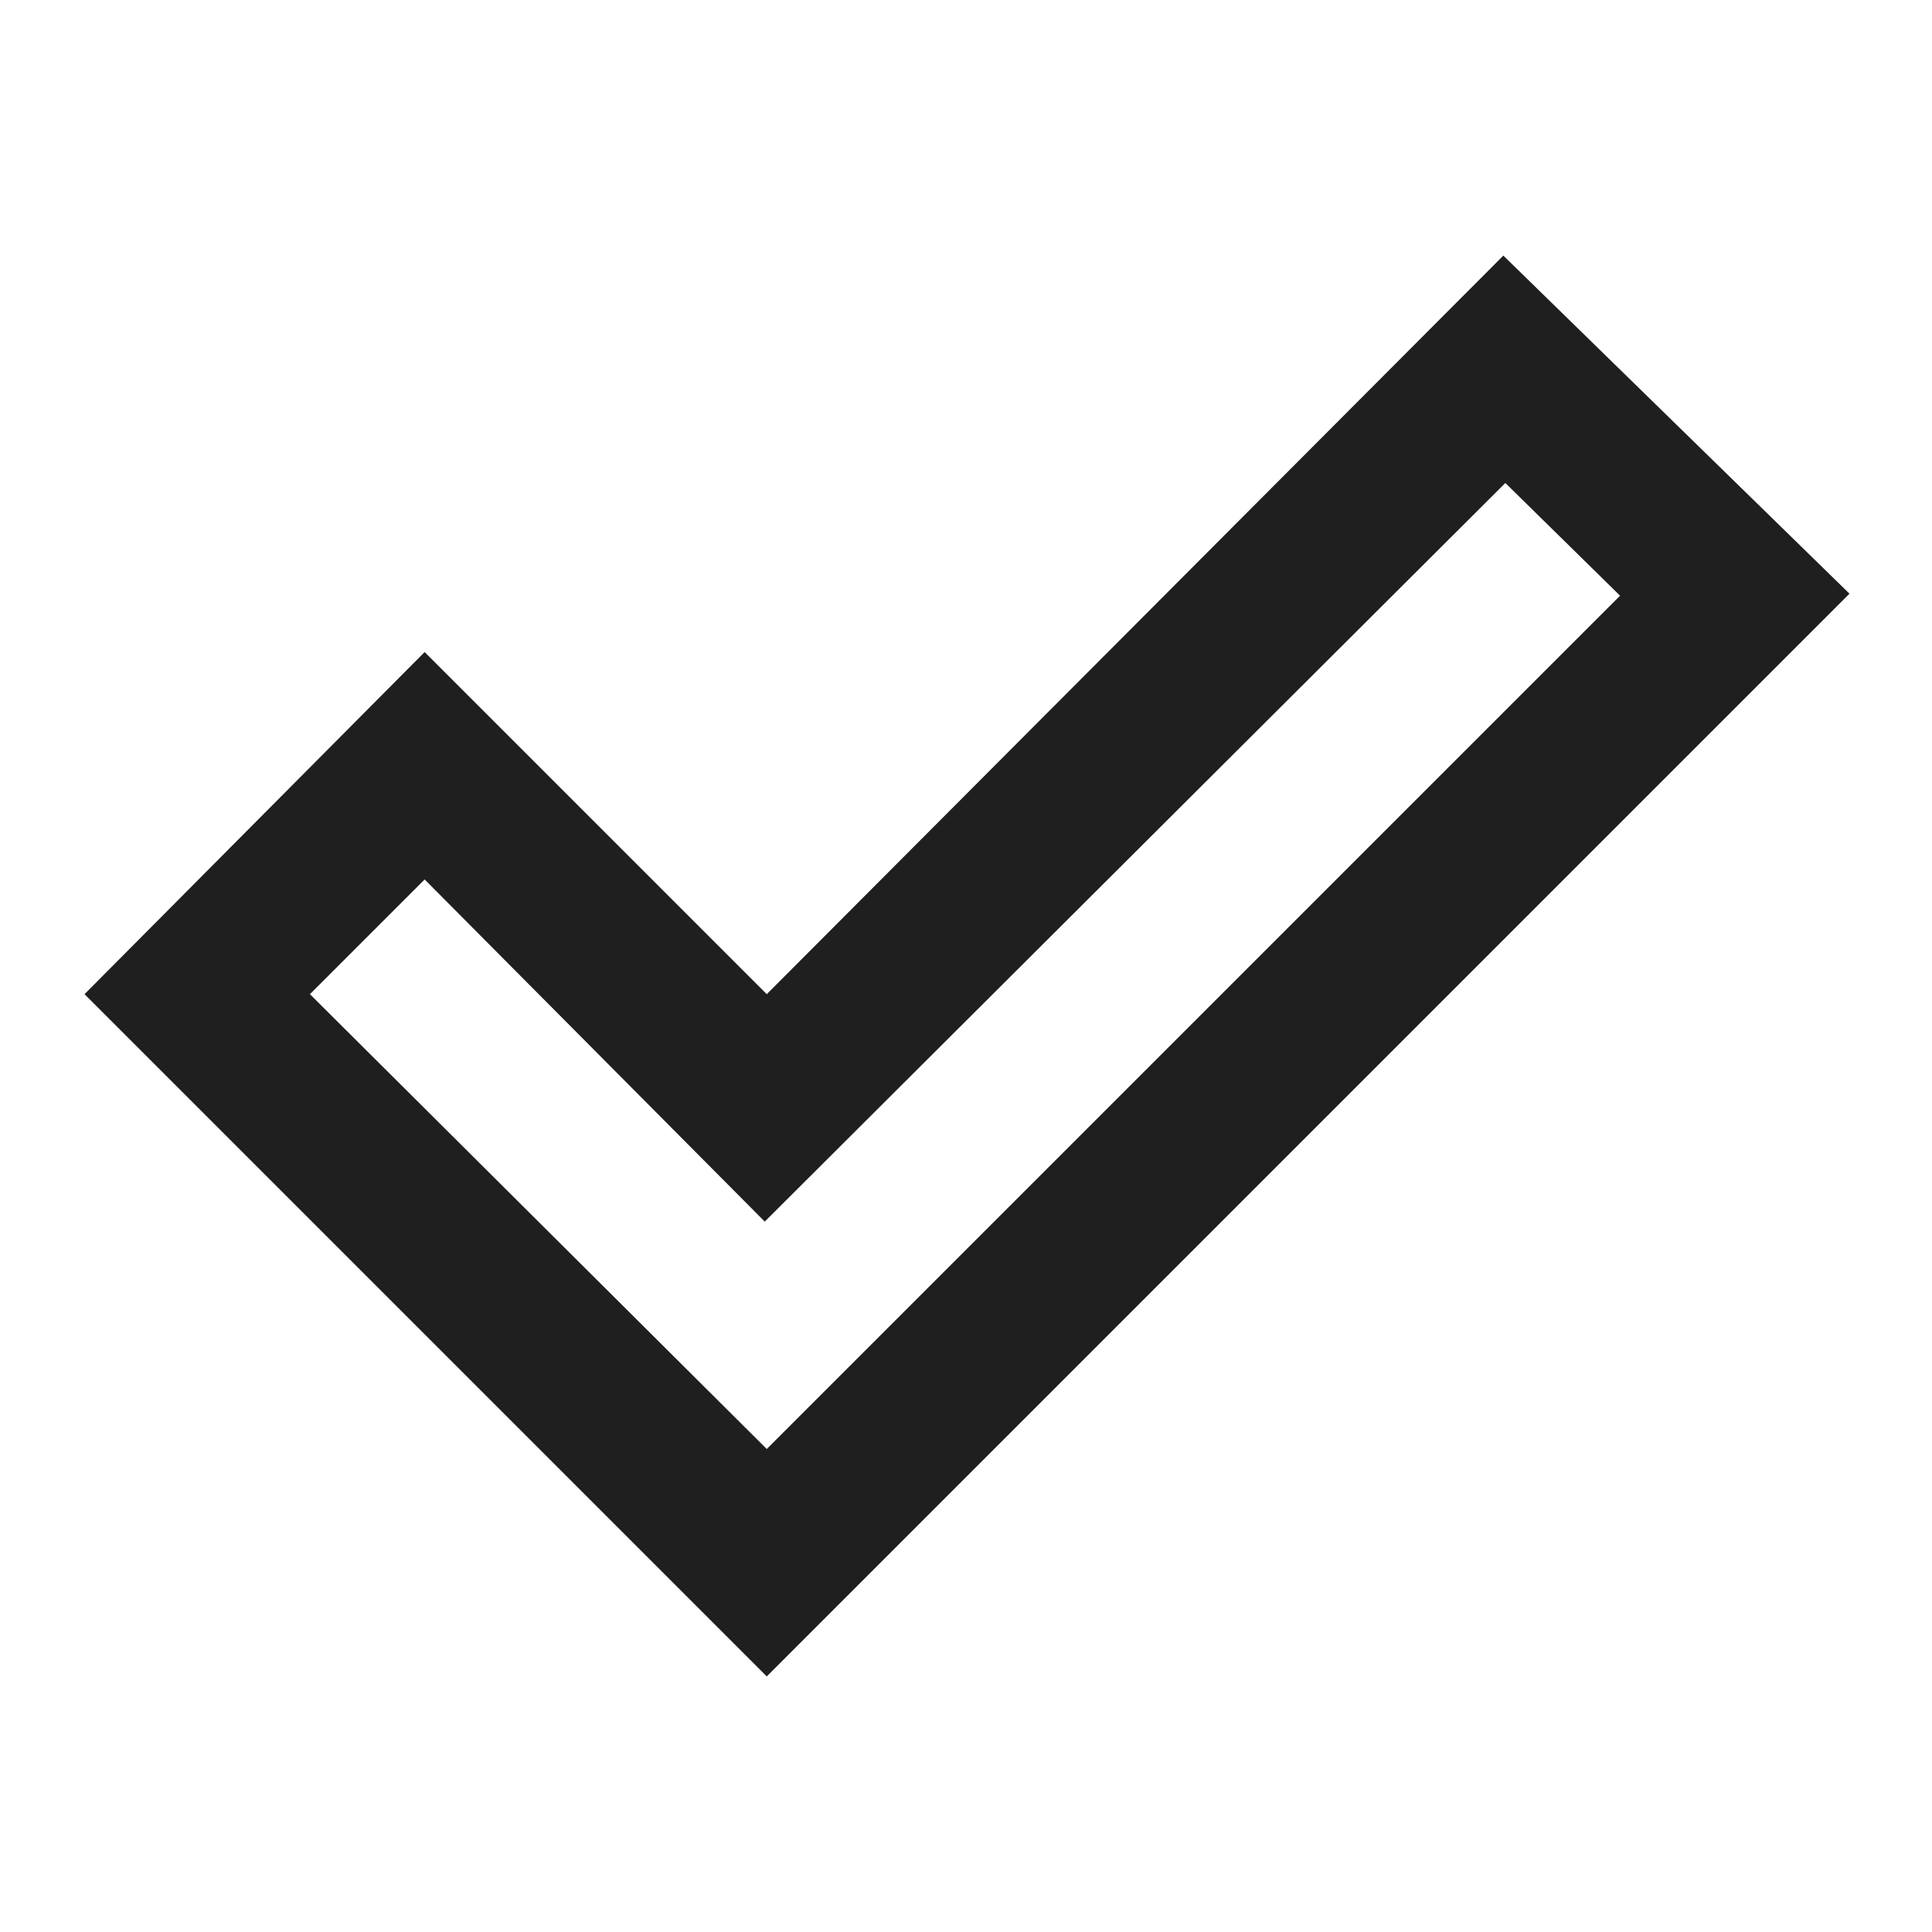
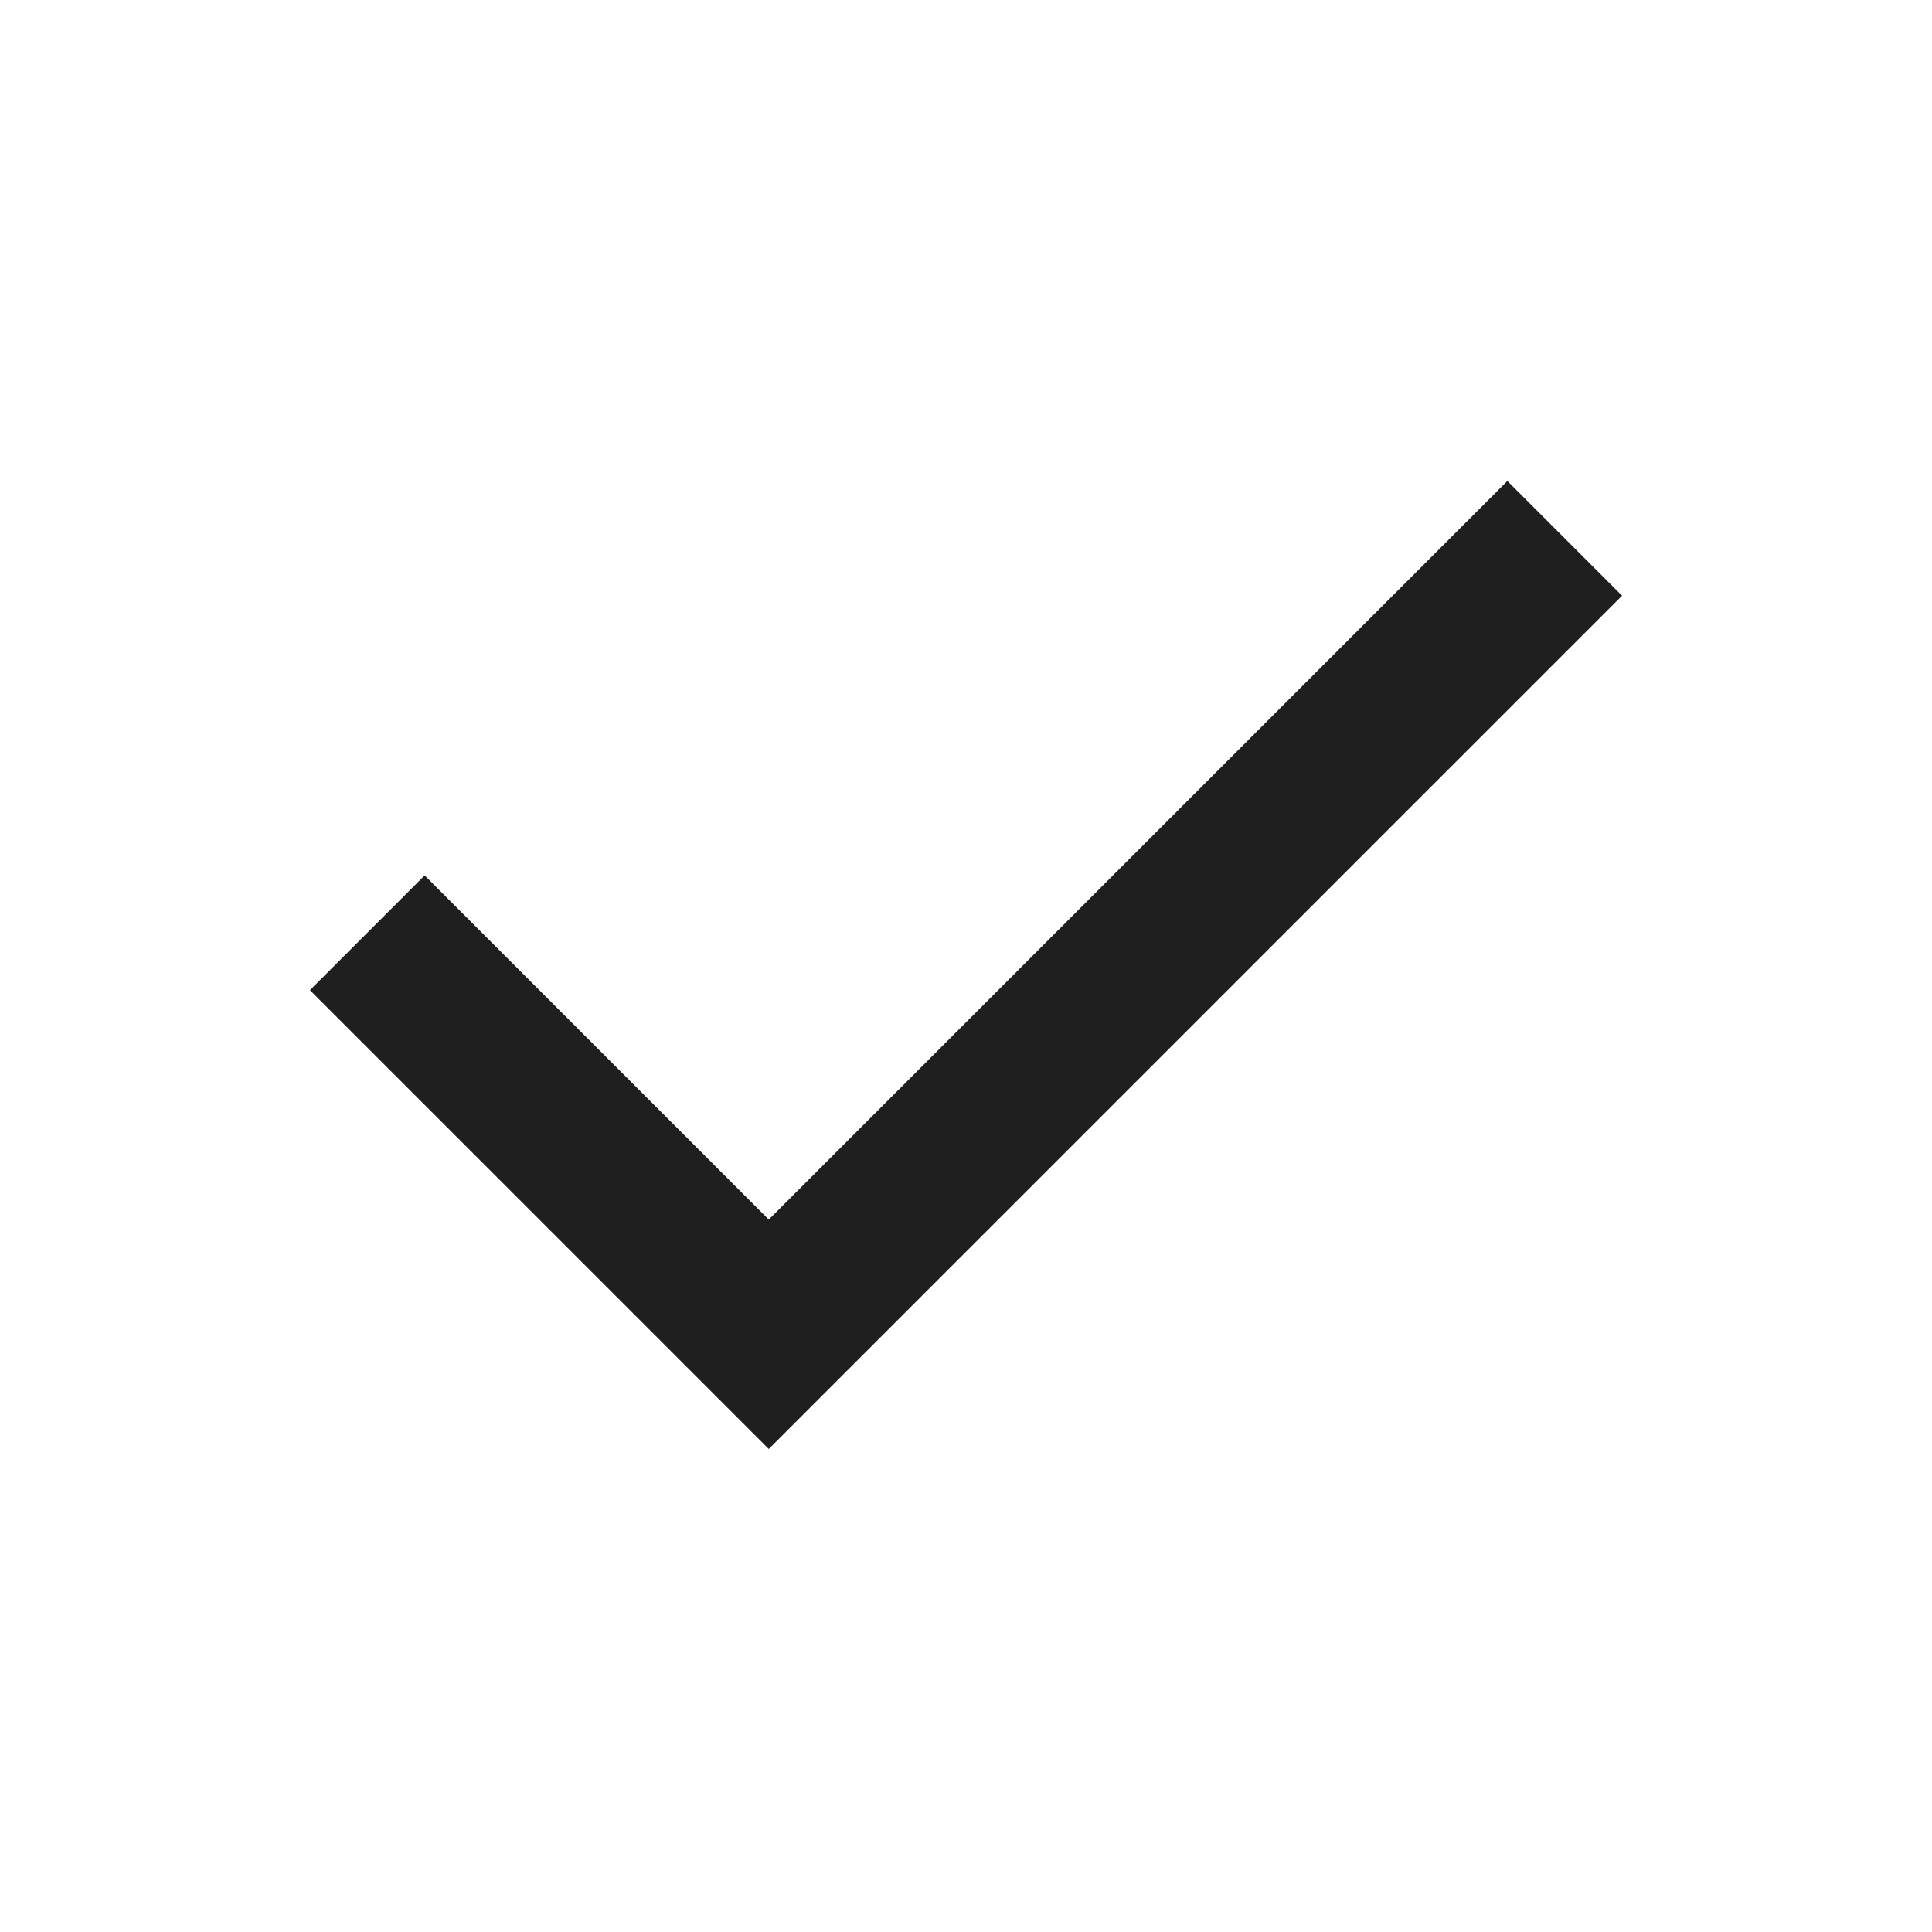
<svg xmlns="http://www.w3.org/2000/svg" height="24px" viewBox="0 -960 960 960" width="24px" fill="#1f1f1f">
-   <path d="m381-240 424-424-57-56-368 367-169-170-57 57 227 226Zm0 113L42-466l169-170 170 170 366-367 172 168-538 538Z" />
+   <path d="M382-240 154-468l57-57 171 171 367-367 57 57-424 424Z" />
</svg>
